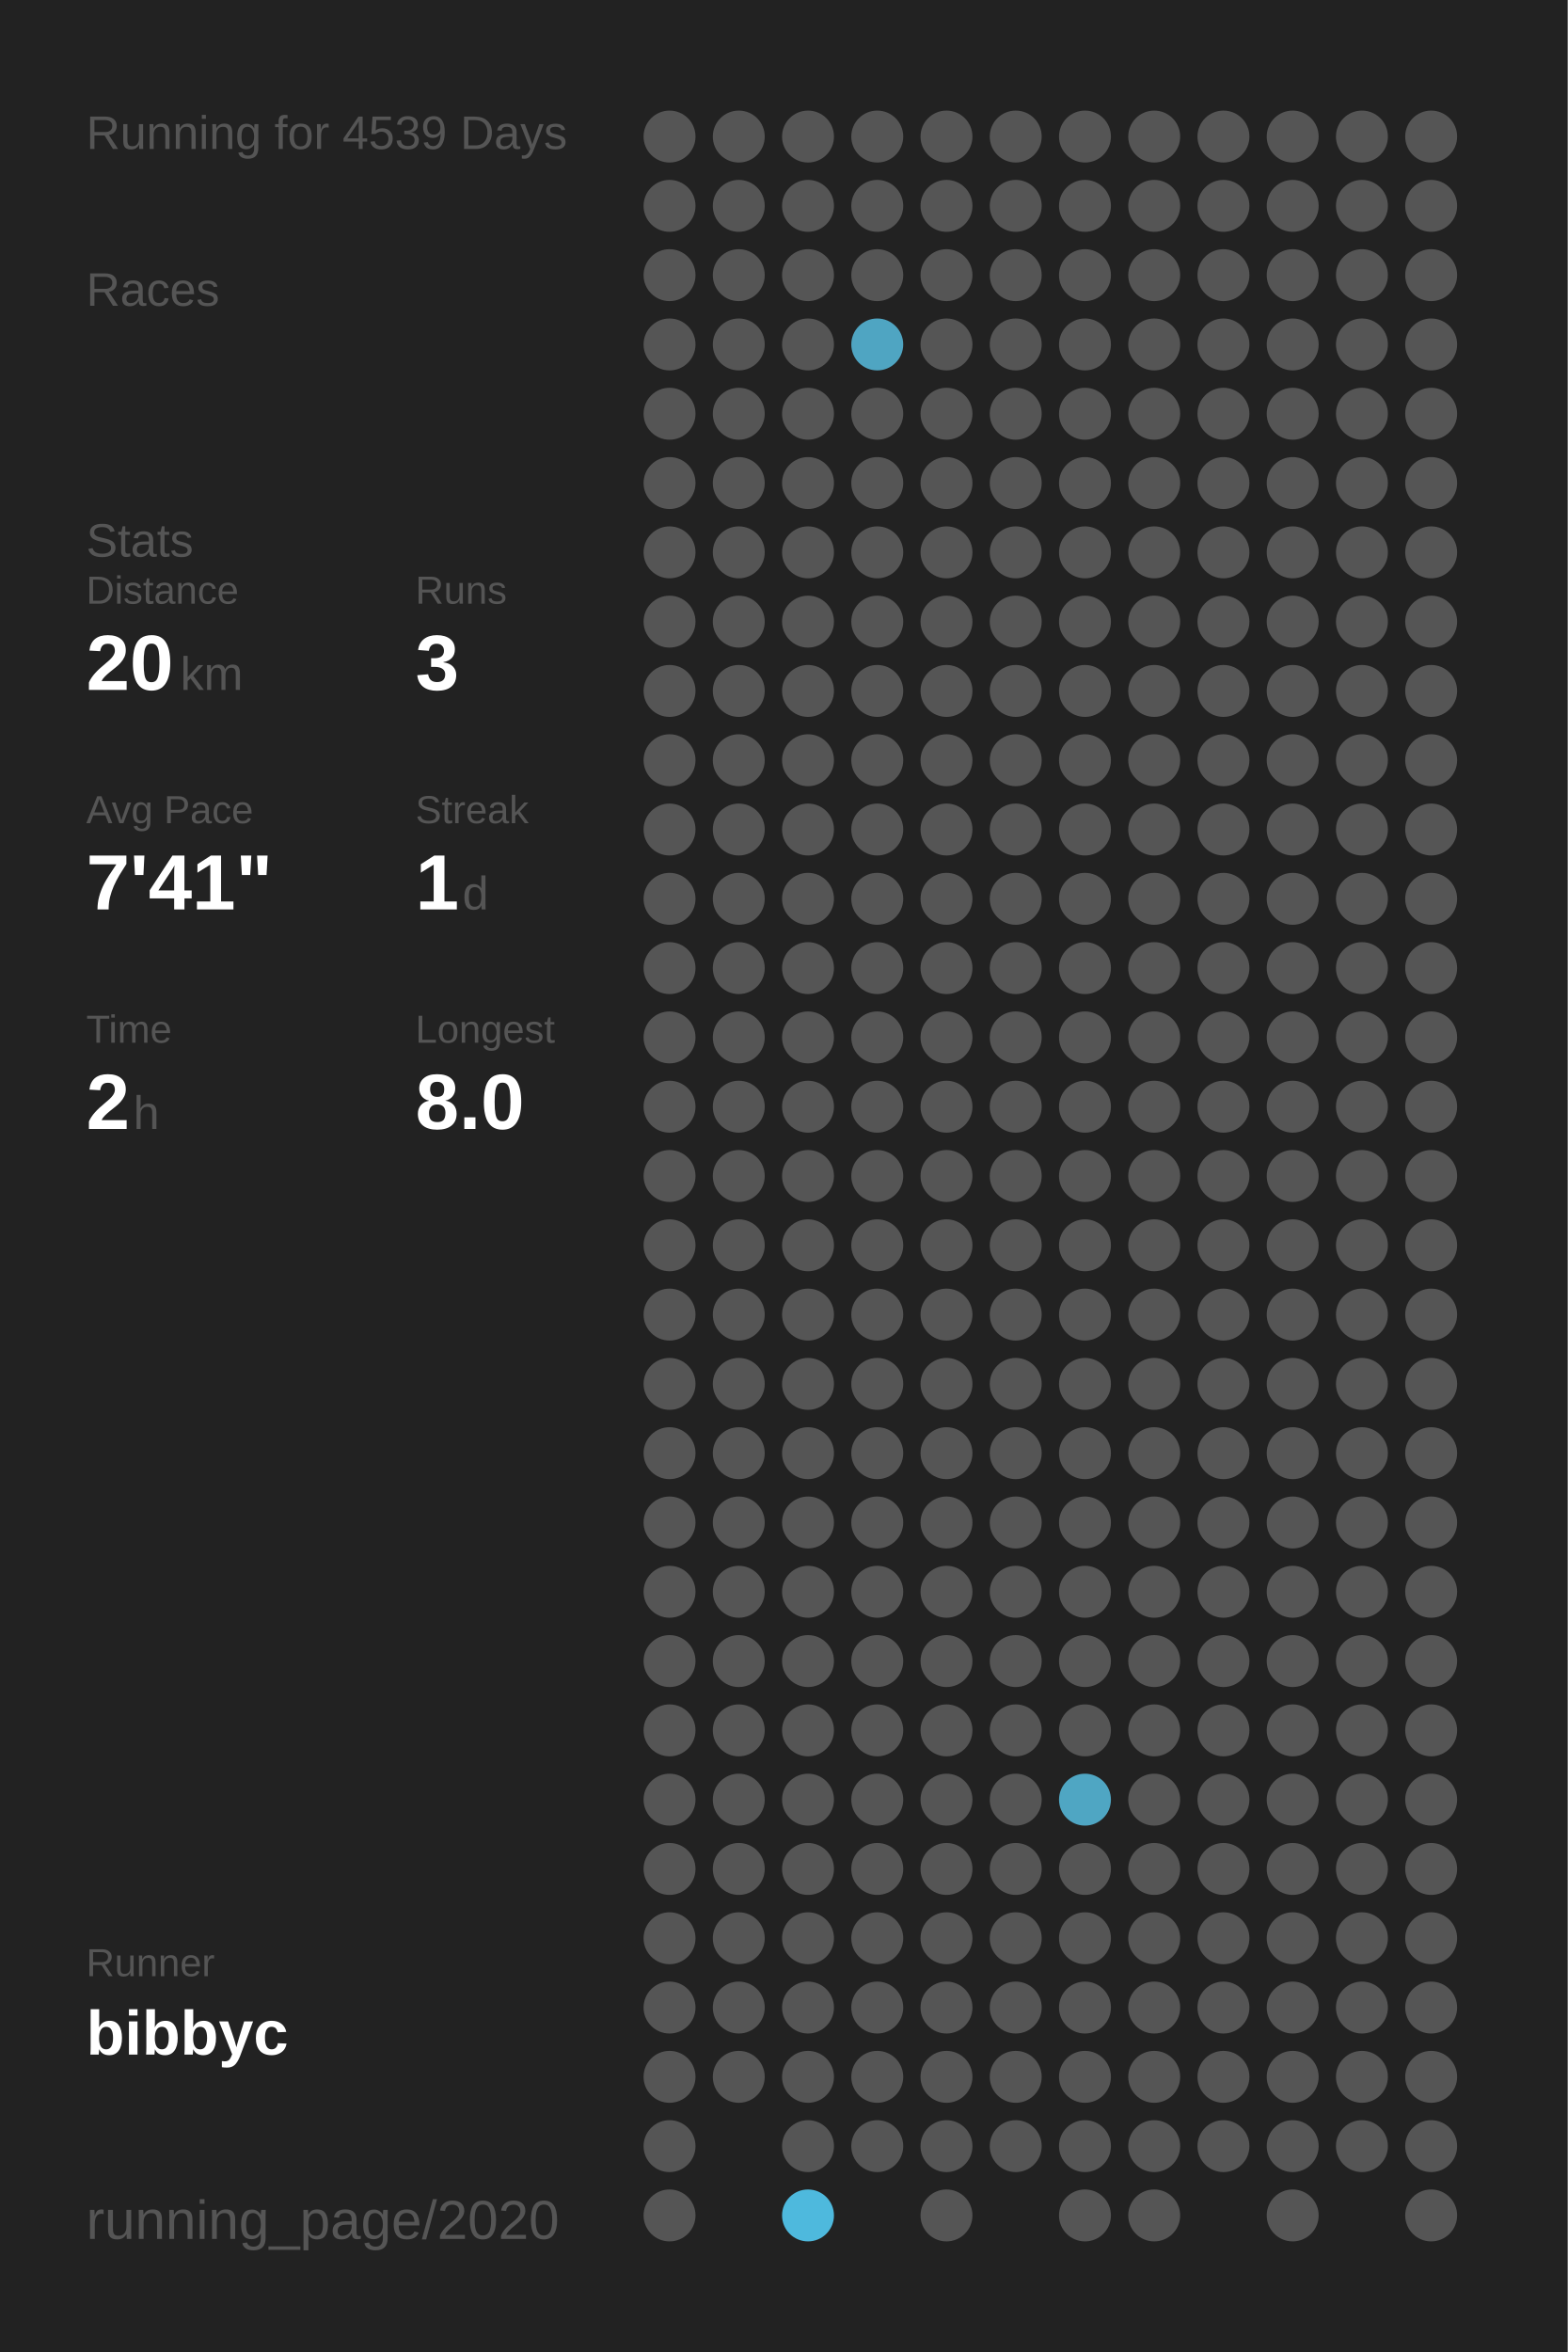
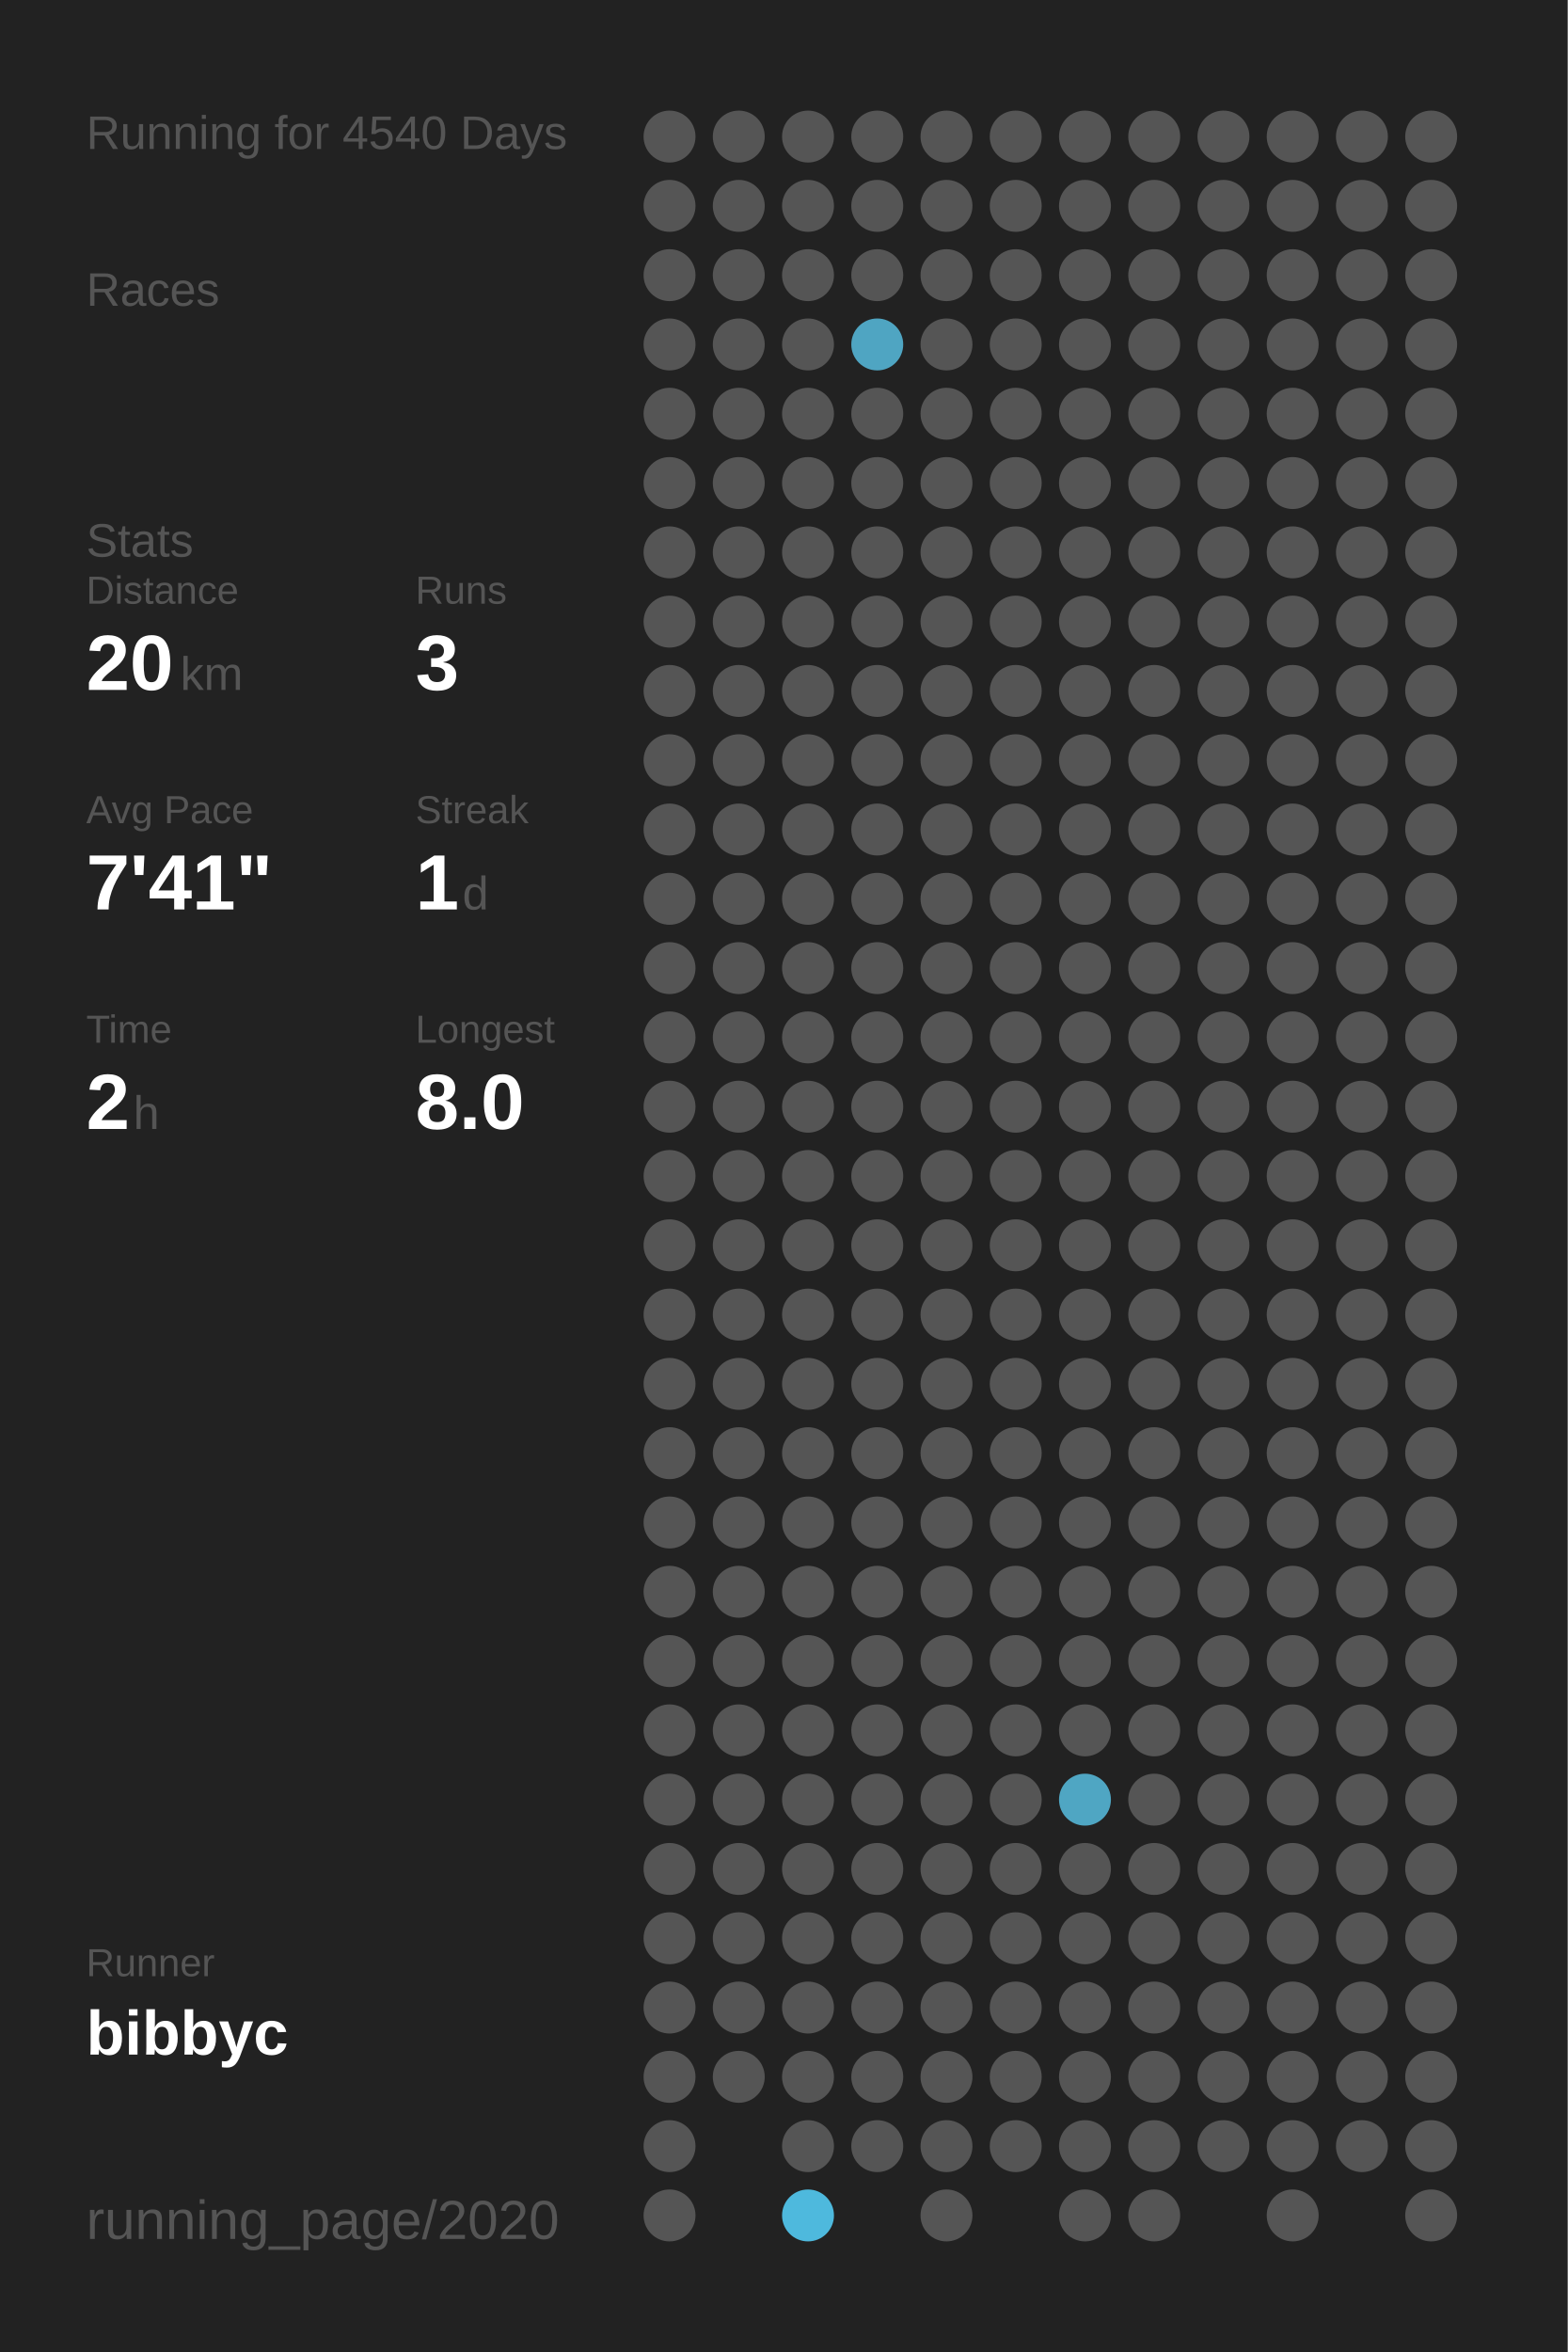
<svg xmlns="http://www.w3.org/2000/svg" baseProfile="full" height="300mm" version="1.1" viewBox="0,0,200,300" width="200mm">
  <defs />
  <rect fill="#222222" height="300" width="200" x="0" y="0" />
-   <text fill="#555555" style="font-size:6px; font-family:Arial;" x="11" y="19">Running for 4539 Days</text>
+   <text fill="#555555" style="font-size:6px; font-family:Arial;" x="11" y="19">Running for 4540 Days</text>
  <text fill="#555555" style="font-size:6px; font-family:Arial;" x="11" y="39">Races</text>
  <text fill="#555555" style="font-size:6px; font-family:Arial;" x="11" y="71">Stats</text>
  <text fill="#555555" style="font-size:5px; font-family:Arial;" x="11" y="77">Distance</text>
  <text fill="#FFFFFF" style="font-size:10px; font-family:Arial; font-weight:bold;" x="11" y="88">20</text>
  <text fill="#555555" style="font-size:6px; font-family:Arial;" x="23" y="88">km</text>
  <text fill="#555555" style="font-size:5px; font-family:Arial;" x="53" y="77">Runs</text>
  <text fill="#FFFFFF" style="font-size:10px; font-family:Arial; font-weight:bold;" x="53" y="88">3</text>
  <text fill="#555555" style="font-size:5px; font-family:Arial;" x="11" y="105">Avg Pace</text>
  <text fill="#FFFFFF" style="font-size:10px; font-family:Arial; font-weight:bold;" x="11" y="116">7'41"</text>
  <text fill="#555555" style="font-size:5px; font-family:Arial;" x="53" y="105">Streak</text>
  <text fill="#FFFFFF" style="font-size:10px; font-family:Arial; font-weight:bold;" x="53" y="116">1</text>
  <text fill="#555555" style="font-size:6px; font-family:Arial;" x="59" y="116">d</text>
  <text fill="#555555" style="font-size:5px; font-family:Arial;" x="11" y="133">Time</text>
  <text fill="#FFFFFF" style="font-size:10px; font-family:Arial; font-weight:bold;" x="11" y="144">2</text>
  <text fill="#555555" style="font-size:6px; font-family:Arial;" x="17" y="144">h</text>
  <text fill="#555555" style="font-size:5px; font-family:Arial;" x="53" y="133">Longest</text>
  <text fill="#FFFFFF" style="font-size:10px; font-family:Arial; font-weight:bold;" x="53" y="144">8.0</text>
  <text fill="#555555" style="font-size:5px; font-family:Arial;" x="11" y="252.065">Runner</text>
  <text fill="#FFFFFF" style="font-size:8px; font-family:Arial; font-weight:bold;" x="11" y="262.065">bibbyc</text>
  <text fill="#555555" style="font-size:7px; font-family:Arial;" x="11" y="285.581">running_page/2020</text>
  <circle cx="85.417" cy="17.419" fill="#555555" r="3.312" />
  <circle cx="85.417" cy="26.258" fill="#555555" r="3.312" />
  <circle cx="85.417" cy="35.097" fill="#555555" r="3.312" />
  <circle cx="85.417" cy="43.935" fill="#555555" r="3.312" />
  <circle cx="85.417" cy="52.774" fill="#555555" r="3.312" />
  <circle cx="85.417" cy="61.613" fill="#555555" r="3.312" />
  <circle cx="85.417" cy="70.452" fill="#555555" r="3.312" />
  <circle cx="85.417" cy="79.29" fill="#555555" r="3.312" />
  <circle cx="85.417" cy="88.129" fill="#555555" r="3.312" />
  <circle cx="85.417" cy="96.968" fill="#555555" r="3.312" />
  <circle cx="85.417" cy="105.806" fill="#555555" r="3.312" />
  <circle cx="85.417" cy="114.645" fill="#555555" r="3.312" />
  <circle cx="85.417" cy="123.484" fill="#555555" r="3.312" />
  <circle cx="85.417" cy="132.323" fill="#555555" r="3.312" />
  <circle cx="85.417" cy="141.161" fill="#555555" r="3.312" />
  <circle cx="85.417" cy="150" fill="#555555" r="3.312" />
  <circle cx="85.417" cy="158.839" fill="#555555" r="3.312" />
  <circle cx="85.417" cy="167.677" fill="#555555" r="3.312" />
  <circle cx="85.417" cy="176.516" fill="#555555" r="3.312" />
  <circle cx="85.417" cy="185.355" fill="#555555" r="3.312" />
  <circle cx="85.417" cy="194.194" fill="#555555" r="3.312" />
  <circle cx="85.417" cy="203.032" fill="#555555" r="3.312" />
  <circle cx="85.417" cy="211.871" fill="#555555" r="3.312" />
  <circle cx="85.417" cy="220.71" fill="#555555" r="3.312" />
  <circle cx="85.417" cy="229.548" fill="#555555" r="3.312" />
  <circle cx="85.417" cy="238.387" fill="#555555" r="3.312" />
  <circle cx="85.417" cy="247.226" fill="#555555" r="3.312" />
  <circle cx="85.417" cy="256.065" fill="#555555" r="3.312" />
  <circle cx="85.417" cy="264.903" fill="#555555" r="3.312" />
  <circle cx="85.417" cy="273.742" fill="#555555" r="3.312" />
  <circle cx="85.417" cy="282.581" fill="#555555" r="3.312" />
  <circle cx="94.25" cy="17.419" fill="#555555" r="3.312" />
  <circle cx="94.25" cy="26.258" fill="#555555" r="3.312" />
  <circle cx="94.25" cy="35.097" fill="#555555" r="3.312" />
  <circle cx="94.25" cy="43.935" fill="#555555" r="3.312" />
  <circle cx="94.25" cy="52.774" fill="#555555" r="3.312" />
  <circle cx="94.25" cy="61.613" fill="#555555" r="3.312" />
  <circle cx="94.25" cy="70.452" fill="#555555" r="3.312" />
  <circle cx="94.25" cy="79.29" fill="#555555" r="3.312" />
  <circle cx="94.25" cy="88.129" fill="#555555" r="3.312" />
  <circle cx="94.25" cy="96.968" fill="#555555" r="3.312" />
  <circle cx="94.25" cy="105.806" fill="#555555" r="3.312" />
  <circle cx="94.25" cy="114.645" fill="#555555" r="3.312" />
  <circle cx="94.25" cy="123.484" fill="#555555" r="3.312" />
  <circle cx="94.25" cy="132.323" fill="#555555" r="3.312" />
  <circle cx="94.25" cy="141.161" fill="#555555" r="3.312" />
  <circle cx="94.25" cy="150" fill="#555555" r="3.312" />
  <circle cx="94.25" cy="158.839" fill="#555555" r="3.312" />
  <circle cx="94.25" cy="167.677" fill="#555555" r="3.312" />
  <circle cx="94.25" cy="176.516" fill="#555555" r="3.312" />
  <circle cx="94.25" cy="185.355" fill="#555555" r="3.312" />
  <circle cx="94.25" cy="194.194" fill="#555555" r="3.312" />
  <circle cx="94.25" cy="203.032" fill="#555555" r="3.312" />
  <circle cx="94.25" cy="211.871" fill="#555555" r="3.312" />
  <circle cx="94.25" cy="220.71" fill="#555555" r="3.312" />
  <circle cx="94.25" cy="229.548" fill="#555555" r="3.312" />
  <circle cx="94.25" cy="238.387" fill="#555555" r="3.312" />
  <circle cx="94.25" cy="247.226" fill="#555555" r="3.312" />
  <circle cx="94.25" cy="256.065" fill="#555555" r="3.312" />
  <circle cx="94.25" cy="264.903" fill="#555555" r="3.312" />
  <circle cx="103.083" cy="17.419" fill="#555555" r="3.312" />
  <circle cx="103.083" cy="26.258" fill="#555555" r="3.312" />
  <circle cx="103.083" cy="35.097" fill="#555555" r="3.312" />
  <circle cx="103.083" cy="43.935" fill="#555555" r="3.312" />
  <circle cx="103.083" cy="52.774" fill="#555555" r="3.312" />
  <circle cx="103.083" cy="61.613" fill="#555555" r="3.312" />
  <circle cx="103.083" cy="70.452" fill="#555555" r="3.312" />
  <circle cx="103.083" cy="79.29" fill="#555555" r="3.312" />
  <circle cx="103.083" cy="88.129" fill="#555555" r="3.312" />
  <circle cx="103.083" cy="96.968" fill="#555555" r="3.312" />
  <circle cx="103.083" cy="105.806" fill="#555555" r="3.312" />
  <circle cx="103.083" cy="114.645" fill="#555555" r="3.312" />
  <circle cx="103.083" cy="123.484" fill="#555555" r="3.312" />
  <circle cx="103.083" cy="132.323" fill="#555555" r="3.312" />
  <circle cx="103.083" cy="141.161" fill="#555555" r="3.312" />
  <circle cx="103.083" cy="150" fill="#555555" r="3.312" />
  <circle cx="103.083" cy="158.839" fill="#555555" r="3.312" />
  <circle cx="103.083" cy="167.677" fill="#555555" r="3.312" />
  <circle cx="103.083" cy="176.516" fill="#555555" r="3.312" />
  <circle cx="103.083" cy="185.355" fill="#555555" r="3.312" />
  <circle cx="103.083" cy="194.194" fill="#555555" r="3.312" />
  <circle cx="103.083" cy="203.032" fill="#555555" r="3.312" />
  <circle cx="103.083" cy="211.871" fill="#555555" r="3.312" />
  <circle cx="103.083" cy="220.71" fill="#555555" r="3.312" />
  <circle cx="103.083" cy="229.548" fill="#555555" r="3.312" />
  <circle cx="103.083" cy="238.387" fill="#555555" r="3.312" />
  <circle cx="103.083" cy="247.226" fill="#555555" r="3.312" />
  <circle cx="103.083" cy="256.065" fill="#555555" r="3.312" />
  <circle cx="103.083" cy="264.903" fill="#555555" r="3.312" />
  <circle cx="103.083" cy="273.742" fill="#555555" r="3.312" />
  <circle cx="103.083" cy="282.581" fill="#4eb9dd" r="3.312" />
  <circle cx="111.917" cy="17.419" fill="#555555" r="3.312" />
  <circle cx="111.917" cy="26.258" fill="#555555" r="3.312" />
  <circle cx="111.917" cy="35.097" fill="#555555" r="3.312" />
  <circle cx="111.917" cy="43.935" fill="#4fa5c2" r="3.312" />
  <circle cx="111.917" cy="52.774" fill="#555555" r="3.312" />
  <circle cx="111.917" cy="61.613" fill="#555555" r="3.312" />
  <circle cx="111.917" cy="70.452" fill="#555555" r="3.312" />
  <circle cx="111.917" cy="79.29" fill="#555555" r="3.312" />
  <circle cx="111.917" cy="88.129" fill="#555555" r="3.312" />
  <circle cx="111.917" cy="96.968" fill="#555555" r="3.312" />
  <circle cx="111.917" cy="105.806" fill="#555555" r="3.312" />
  <circle cx="111.917" cy="114.645" fill="#555555" r="3.312" />
  <circle cx="111.917" cy="123.484" fill="#555555" r="3.312" />
  <circle cx="111.917" cy="132.323" fill="#555555" r="3.312" />
  <circle cx="111.917" cy="141.161" fill="#555555" r="3.312" />
  <circle cx="111.917" cy="150" fill="#555555" r="3.312" />
  <circle cx="111.917" cy="158.839" fill="#555555" r="3.312" />
  <circle cx="111.917" cy="167.677" fill="#555555" r="3.312" />
  <circle cx="111.917" cy="176.516" fill="#555555" r="3.312" />
  <circle cx="111.917" cy="185.355" fill="#555555" r="3.312" />
  <circle cx="111.917" cy="194.194" fill="#555555" r="3.312" />
  <circle cx="111.917" cy="203.032" fill="#555555" r="3.312" />
  <circle cx="111.917" cy="211.871" fill="#555555" r="3.312" />
  <circle cx="111.917" cy="220.71" fill="#555555" r="3.312" />
  <circle cx="111.917" cy="229.548" fill="#555555" r="3.312" />
  <circle cx="111.917" cy="238.387" fill="#555555" r="3.312" />
  <circle cx="111.917" cy="247.226" fill="#555555" r="3.312" />
  <circle cx="111.917" cy="256.065" fill="#555555" r="3.312" />
  <circle cx="111.917" cy="264.903" fill="#555555" r="3.312" />
  <circle cx="111.917" cy="273.742" fill="#555555" r="3.312" />
  <circle cx="120.75" cy="17.419" fill="#555555" r="3.312" />
  <circle cx="120.75" cy="26.258" fill="#555555" r="3.312" />
  <circle cx="120.75" cy="35.097" fill="#555555" r="3.312" />
  <circle cx="120.75" cy="43.935" fill="#555555" r="3.312" />
  <circle cx="120.75" cy="52.774" fill="#555555" r="3.312" />
  <circle cx="120.75" cy="61.613" fill="#555555" r="3.312" />
  <circle cx="120.75" cy="70.452" fill="#555555" r="3.312" />
  <circle cx="120.75" cy="79.29" fill="#555555" r="3.312" />
  <circle cx="120.75" cy="88.129" fill="#555555" r="3.312" />
  <circle cx="120.75" cy="96.968" fill="#555555" r="3.312" />
  <circle cx="120.75" cy="105.806" fill="#555555" r="3.312" />
  <circle cx="120.75" cy="114.645" fill="#555555" r="3.312" />
  <circle cx="120.75" cy="123.484" fill="#555555" r="3.312" />
  <circle cx="120.75" cy="132.323" fill="#555555" r="3.312" />
  <circle cx="120.75" cy="141.161" fill="#555555" r="3.312" />
  <circle cx="120.75" cy="150" fill="#555555" r="3.312" />
  <circle cx="120.75" cy="158.839" fill="#555555" r="3.312" />
  <circle cx="120.75" cy="167.677" fill="#555555" r="3.312" />
  <circle cx="120.75" cy="176.516" fill="#555555" r="3.312" />
  <circle cx="120.75" cy="185.355" fill="#555555" r="3.312" />
  <circle cx="120.75" cy="194.194" fill="#555555" r="3.312" />
  <circle cx="120.75" cy="203.032" fill="#555555" r="3.312" />
  <circle cx="120.75" cy="211.871" fill="#555555" r="3.312" />
  <circle cx="120.75" cy="220.71" fill="#555555" r="3.312" />
  <circle cx="120.75" cy="229.548" fill="#555555" r="3.312" />
  <circle cx="120.75" cy="238.387" fill="#555555" r="3.312" />
  <circle cx="120.75" cy="247.226" fill="#555555" r="3.312" />
  <circle cx="120.75" cy="256.065" fill="#555555" r="3.312" />
  <circle cx="120.75" cy="264.903" fill="#555555" r="3.312" />
  <circle cx="120.75" cy="273.742" fill="#555555" r="3.312" />
  <circle cx="120.75" cy="282.581" fill="#555555" r="3.312" />
  <circle cx="129.583" cy="17.419" fill="#555555" r="3.312" />
  <circle cx="129.583" cy="26.258" fill="#555555" r="3.312" />
  <circle cx="129.583" cy="35.097" fill="#555555" r="3.312" />
  <circle cx="129.583" cy="43.935" fill="#555555" r="3.312" />
  <circle cx="129.583" cy="52.774" fill="#555555" r="3.312" />
  <circle cx="129.583" cy="61.613" fill="#555555" r="3.312" />
  <circle cx="129.583" cy="70.452" fill="#555555" r="3.312" />
  <circle cx="129.583" cy="79.29" fill="#555555" r="3.312" />
  <circle cx="129.583" cy="88.129" fill="#555555" r="3.312" />
  <circle cx="129.583" cy="96.968" fill="#555555" r="3.312" />
  <circle cx="129.583" cy="105.806" fill="#555555" r="3.312" />
  <circle cx="129.583" cy="114.645" fill="#555555" r="3.312" />
  <circle cx="129.583" cy="123.484" fill="#555555" r="3.312" />
  <circle cx="129.583" cy="132.323" fill="#555555" r="3.312" />
  <circle cx="129.583" cy="141.161" fill="#555555" r="3.312" />
  <circle cx="129.583" cy="150" fill="#555555" r="3.312" />
  <circle cx="129.583" cy="158.839" fill="#555555" r="3.312" />
  <circle cx="129.583" cy="167.677" fill="#555555" r="3.312" />
  <circle cx="129.583" cy="176.516" fill="#555555" r="3.312" />
  <circle cx="129.583" cy="185.355" fill="#555555" r="3.312" />
  <circle cx="129.583" cy="194.194" fill="#555555" r="3.312" />
  <circle cx="129.583" cy="203.032" fill="#555555" r="3.312" />
  <circle cx="129.583" cy="211.871" fill="#555555" r="3.312" />
  <circle cx="129.583" cy="220.71" fill="#555555" r="3.312" />
  <circle cx="129.583" cy="229.548" fill="#555555" r="3.312" />
  <circle cx="129.583" cy="238.387" fill="#555555" r="3.312" />
  <circle cx="129.583" cy="247.226" fill="#555555" r="3.312" />
  <circle cx="129.583" cy="256.065" fill="#555555" r="3.312" />
  <circle cx="129.583" cy="264.903" fill="#555555" r="3.312" />
  <circle cx="129.583" cy="273.742" fill="#555555" r="3.312" />
  <circle cx="138.417" cy="17.419" fill="#555555" r="3.312" />
  <circle cx="138.417" cy="26.258" fill="#555555" r="3.312" />
  <circle cx="138.417" cy="35.097" fill="#555555" r="3.312" />
  <circle cx="138.417" cy="43.935" fill="#555555" r="3.312" />
  <circle cx="138.417" cy="52.774" fill="#555555" r="3.312" />
  <circle cx="138.417" cy="61.613" fill="#555555" r="3.312" />
  <circle cx="138.417" cy="70.452" fill="#555555" r="3.312" />
  <circle cx="138.417" cy="79.29" fill="#555555" r="3.312" />
  <circle cx="138.417" cy="88.129" fill="#555555" r="3.312" />
  <circle cx="138.417" cy="96.968" fill="#555555" r="3.312" />
  <circle cx="138.417" cy="105.806" fill="#555555" r="3.312" />
  <circle cx="138.417" cy="114.645" fill="#555555" r="3.312" />
  <circle cx="138.417" cy="123.484" fill="#555555" r="3.312" />
  <circle cx="138.417" cy="132.323" fill="#555555" r="3.312" />
  <circle cx="138.417" cy="141.161" fill="#555555" r="3.312" />
  <circle cx="138.417" cy="150" fill="#555555" r="3.312" />
  <circle cx="138.417" cy="158.839" fill="#555555" r="3.312" />
  <circle cx="138.417" cy="167.677" fill="#555555" r="3.312" />
  <circle cx="138.417" cy="176.516" fill="#555555" r="3.312" />
  <circle cx="138.417" cy="185.355" fill="#555555" r="3.312" />
  <circle cx="138.417" cy="194.194" fill="#555555" r="3.312" />
  <circle cx="138.417" cy="203.032" fill="#555555" r="3.312" />
  <circle cx="138.417" cy="211.871" fill="#555555" r="3.312" />
  <circle cx="138.417" cy="220.71" fill="#555555" r="3.312" />
  <circle cx="138.417" cy="229.548" fill="#4fa6c3" r="3.312" />
  <circle cx="138.417" cy="238.387" fill="#555555" r="3.312" />
  <circle cx="138.417" cy="247.226" fill="#555555" r="3.312" />
  <circle cx="138.417" cy="256.065" fill="#555555" r="3.312" />
  <circle cx="138.417" cy="264.903" fill="#555555" r="3.312" />
  <circle cx="138.417" cy="273.742" fill="#555555" r="3.312" />
  <circle cx="138.417" cy="282.581" fill="#555555" r="3.312" />
  <circle cx="147.25" cy="17.419" fill="#555555" r="3.312" />
  <circle cx="147.25" cy="26.258" fill="#555555" r="3.312" />
  <circle cx="147.25" cy="35.097" fill="#555555" r="3.312" />
  <circle cx="147.25" cy="43.935" fill="#555555" r="3.312" />
  <circle cx="147.25" cy="52.774" fill="#555555" r="3.312" />
  <circle cx="147.25" cy="61.613" fill="#555555" r="3.312" />
  <circle cx="147.25" cy="70.452" fill="#555555" r="3.312" />
  <circle cx="147.25" cy="79.29" fill="#555555" r="3.312" />
  <circle cx="147.25" cy="88.129" fill="#555555" r="3.312" />
  <circle cx="147.25" cy="96.968" fill="#555555" r="3.312" />
  <circle cx="147.25" cy="105.806" fill="#555555" r="3.312" />
  <circle cx="147.25" cy="114.645" fill="#555555" r="3.312" />
  <circle cx="147.25" cy="123.484" fill="#555555" r="3.312" />
  <circle cx="147.25" cy="132.323" fill="#555555" r="3.312" />
  <circle cx="147.25" cy="141.161" fill="#555555" r="3.312" />
  <circle cx="147.25" cy="150" fill="#555555" r="3.312" />
  <circle cx="147.25" cy="158.839" fill="#555555" r="3.312" />
  <circle cx="147.25" cy="167.677" fill="#555555" r="3.312" />
  <circle cx="147.25" cy="176.516" fill="#555555" r="3.312" />
  <circle cx="147.25" cy="185.355" fill="#555555" r="3.312" />
  <circle cx="147.25" cy="194.194" fill="#555555" r="3.312" />
  <circle cx="147.25" cy="203.032" fill="#555555" r="3.312" />
  <circle cx="147.25" cy="211.871" fill="#555555" r="3.312" />
  <circle cx="147.25" cy="220.71" fill="#555555" r="3.312" />
  <circle cx="147.25" cy="229.548" fill="#555555" r="3.312" />
  <circle cx="147.25" cy="238.387" fill="#555555" r="3.312" />
  <circle cx="147.25" cy="247.226" fill="#555555" r="3.312" />
  <circle cx="147.25" cy="256.065" fill="#555555" r="3.312" />
  <circle cx="147.25" cy="264.903" fill="#555555" r="3.312" />
  <circle cx="147.25" cy="273.742" fill="#555555" r="3.312" />
  <circle cx="147.25" cy="282.581" fill="#555555" r="3.312" />
  <circle cx="156.083" cy="17.419" fill="#555555" r="3.312" />
  <circle cx="156.083" cy="26.258" fill="#555555" r="3.312" />
  <circle cx="156.083" cy="35.097" fill="#555555" r="3.312" />
  <circle cx="156.083" cy="43.935" fill="#555555" r="3.312" />
  <circle cx="156.083" cy="52.774" fill="#555555" r="3.312" />
  <circle cx="156.083" cy="61.613" fill="#555555" r="3.312" />
  <circle cx="156.083" cy="70.452" fill="#555555" r="3.312" />
  <circle cx="156.083" cy="79.29" fill="#555555" r="3.312" />
  <circle cx="156.083" cy="88.129" fill="#555555" r="3.312" />
  <circle cx="156.083" cy="96.968" fill="#555555" r="3.312" />
  <circle cx="156.083" cy="105.806" fill="#555555" r="3.312" />
  <circle cx="156.083" cy="114.645" fill="#555555" r="3.312" />
  <circle cx="156.083" cy="123.484" fill="#555555" r="3.312" />
  <circle cx="156.083" cy="132.323" fill="#555555" r="3.312" />
  <circle cx="156.083" cy="141.161" fill="#555555" r="3.312" />
  <circle cx="156.083" cy="150" fill="#555555" r="3.312" />
  <circle cx="156.083" cy="158.839" fill="#555555" r="3.312" />
  <circle cx="156.083" cy="167.677" fill="#555555" r="3.312" />
  <circle cx="156.083" cy="176.516" fill="#555555" r="3.312" />
  <circle cx="156.083" cy="185.355" fill="#555555" r="3.312" />
  <circle cx="156.083" cy="194.194" fill="#555555" r="3.312" />
  <circle cx="156.083" cy="203.032" fill="#555555" r="3.312" />
  <circle cx="156.083" cy="211.871" fill="#555555" r="3.312" />
  <circle cx="156.083" cy="220.71" fill="#555555" r="3.312" />
  <circle cx="156.083" cy="229.548" fill="#555555" r="3.312" />
  <circle cx="156.083" cy="238.387" fill="#555555" r="3.312" />
  <circle cx="156.083" cy="247.226" fill="#555555" r="3.312" />
  <circle cx="156.083" cy="256.065" fill="#555555" r="3.312" />
  <circle cx="156.083" cy="264.903" fill="#555555" r="3.312" />
  <circle cx="156.083" cy="273.742" fill="#555555" r="3.312" />
  <circle cx="164.917" cy="17.419" fill="#555555" r="3.312" />
  <circle cx="164.917" cy="26.258" fill="#555555" r="3.312" />
  <circle cx="164.917" cy="35.097" fill="#555555" r="3.312" />
  <circle cx="164.917" cy="43.935" fill="#555555" r="3.312" />
  <circle cx="164.917" cy="52.774" fill="#555555" r="3.312" />
  <circle cx="164.917" cy="61.613" fill="#555555" r="3.312" />
  <circle cx="164.917" cy="70.452" fill="#555555" r="3.312" />
  <circle cx="164.917" cy="79.29" fill="#555555" r="3.312" />
  <circle cx="164.917" cy="88.129" fill="#555555" r="3.312" />
  <circle cx="164.917" cy="96.968" fill="#555555" r="3.312" />
  <circle cx="164.917" cy="105.806" fill="#555555" r="3.312" />
  <circle cx="164.917" cy="114.645" fill="#555555" r="3.312" />
  <circle cx="164.917" cy="123.484" fill="#555555" r="3.312" />
  <circle cx="164.917" cy="132.323" fill="#555555" r="3.312" />
  <circle cx="164.917" cy="141.161" fill="#555555" r="3.312" />
  <circle cx="164.917" cy="150" fill="#555555" r="3.312" />
  <circle cx="164.917" cy="158.839" fill="#555555" r="3.312" />
  <circle cx="164.917" cy="167.677" fill="#555555" r="3.312" />
  <circle cx="164.917" cy="176.516" fill="#555555" r="3.312" />
  <circle cx="164.917" cy="185.355" fill="#555555" r="3.312" />
  <circle cx="164.917" cy="194.194" fill="#555555" r="3.312" />
  <circle cx="164.917" cy="203.032" fill="#555555" r="3.312" />
  <circle cx="164.917" cy="211.871" fill="#555555" r="3.312" />
  <circle cx="164.917" cy="220.71" fill="#555555" r="3.312" />
  <circle cx="164.917" cy="229.548" fill="#555555" r="3.312" />
  <circle cx="164.917" cy="238.387" fill="#555555" r="3.312" />
  <circle cx="164.917" cy="247.226" fill="#555555" r="3.312" />
  <circle cx="164.917" cy="256.065" fill="#555555" r="3.312" />
  <circle cx="164.917" cy="264.903" fill="#555555" r="3.312" />
  <circle cx="164.917" cy="273.742" fill="#555555" r="3.312" />
  <circle cx="164.917" cy="282.581" fill="#555555" r="3.312" />
  <circle cx="173.75" cy="17.419" fill="#555555" r="3.312" />
  <circle cx="173.75" cy="26.258" fill="#555555" r="3.312" />
  <circle cx="173.75" cy="35.097" fill="#555555" r="3.312" />
  <circle cx="173.75" cy="43.935" fill="#555555" r="3.312" />
  <circle cx="173.75" cy="52.774" fill="#555555" r="3.312" />
  <circle cx="173.75" cy="61.613" fill="#555555" r="3.312" />
  <circle cx="173.75" cy="70.452" fill="#555555" r="3.312" />
  <circle cx="173.75" cy="79.29" fill="#555555" r="3.312" />
  <circle cx="173.75" cy="88.129" fill="#555555" r="3.312" />
  <circle cx="173.75" cy="96.968" fill="#555555" r="3.312" />
  <circle cx="173.75" cy="105.806" fill="#555555" r="3.312" />
  <circle cx="173.75" cy="114.645" fill="#555555" r="3.312" />
  <circle cx="173.75" cy="123.484" fill="#555555" r="3.312" />
  <circle cx="173.75" cy="132.323" fill="#555555" r="3.312" />
  <circle cx="173.75" cy="141.161" fill="#555555" r="3.312" />
  <circle cx="173.75" cy="150" fill="#555555" r="3.312" />
  <circle cx="173.75" cy="158.839" fill="#555555" r="3.312" />
  <circle cx="173.75" cy="167.677" fill="#555555" r="3.312" />
  <circle cx="173.75" cy="176.516" fill="#555555" r="3.312" />
  <circle cx="173.75" cy="185.355" fill="#555555" r="3.312" />
  <circle cx="173.75" cy="194.194" fill="#555555" r="3.312" />
  <circle cx="173.75" cy="203.032" fill="#555555" r="3.312" />
  <circle cx="173.75" cy="211.871" fill="#555555" r="3.312" />
  <circle cx="173.75" cy="220.71" fill="#555555" r="3.312" />
  <circle cx="173.75" cy="229.548" fill="#555555" r="3.312" />
  <circle cx="173.75" cy="238.387" fill="#555555" r="3.312" />
  <circle cx="173.75" cy="247.226" fill="#555555" r="3.312" />
  <circle cx="173.75" cy="256.065" fill="#555555" r="3.312" />
  <circle cx="173.75" cy="264.903" fill="#555555" r="3.312" />
  <circle cx="173.75" cy="273.742" fill="#555555" r="3.312" />
  <circle cx="182.583" cy="17.419" fill="#555555" r="3.312" />
  <circle cx="182.583" cy="26.258" fill="#555555" r="3.312" />
  <circle cx="182.583" cy="35.097" fill="#555555" r="3.312" />
  <circle cx="182.583" cy="43.935" fill="#555555" r="3.312" />
  <circle cx="182.583" cy="52.774" fill="#555555" r="3.312" />
  <circle cx="182.583" cy="61.613" fill="#555555" r="3.312" />
  <circle cx="182.583" cy="70.452" fill="#555555" r="3.312" />
  <circle cx="182.583" cy="79.29" fill="#555555" r="3.312" />
  <circle cx="182.583" cy="88.129" fill="#555555" r="3.312" />
  <circle cx="182.583" cy="96.968" fill="#555555" r="3.312" />
  <circle cx="182.583" cy="105.806" fill="#555555" r="3.312" />
  <circle cx="182.583" cy="114.645" fill="#555555" r="3.312" />
  <circle cx="182.583" cy="123.484" fill="#555555" r="3.312" />
  <circle cx="182.583" cy="132.323" fill="#555555" r="3.312" />
  <circle cx="182.583" cy="141.161" fill="#555555" r="3.312" />
  <circle cx="182.583" cy="150" fill="#555555" r="3.312" />
  <circle cx="182.583" cy="158.839" fill="#555555" r="3.312" />
  <circle cx="182.583" cy="167.677" fill="#555555" r="3.312" />
  <circle cx="182.583" cy="176.516" fill="#555555" r="3.312" />
  <circle cx="182.583" cy="185.355" fill="#555555" r="3.312" />
  <circle cx="182.583" cy="194.194" fill="#555555" r="3.312" />
  <circle cx="182.583" cy="203.032" fill="#555555" r="3.312" />
  <circle cx="182.583" cy="211.871" fill="#555555" r="3.312" />
  <circle cx="182.583" cy="220.71" fill="#555555" r="3.312" />
  <circle cx="182.583" cy="229.548" fill="#555555" r="3.312" />
  <circle cx="182.583" cy="238.387" fill="#555555" r="3.312" />
  <circle cx="182.583" cy="247.226" fill="#555555" r="3.312" />
  <circle cx="182.583" cy="256.065" fill="#555555" r="3.312" />
  <circle cx="182.583" cy="264.903" fill="#555555" r="3.312" />
  <circle cx="182.583" cy="273.742" fill="#555555" r="3.312" />
  <circle cx="182.583" cy="282.581" fill="#555555" r="3.312" />
</svg>
